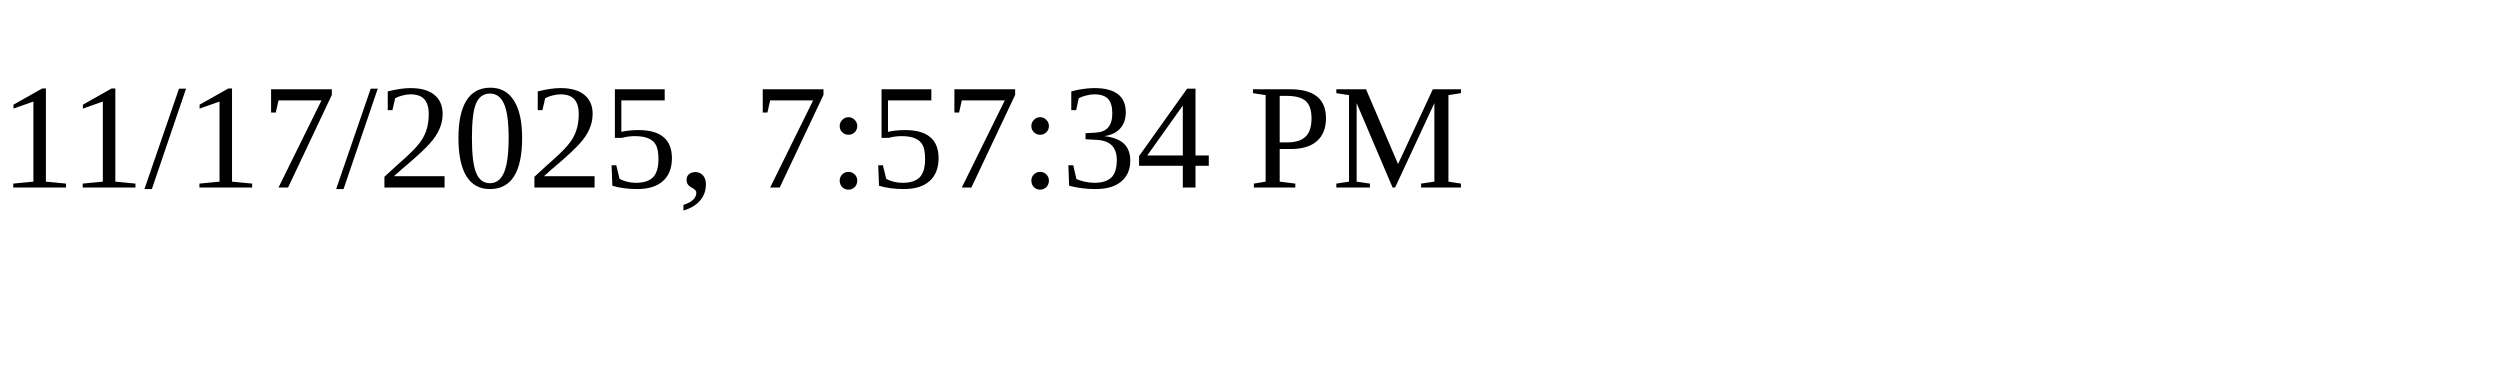
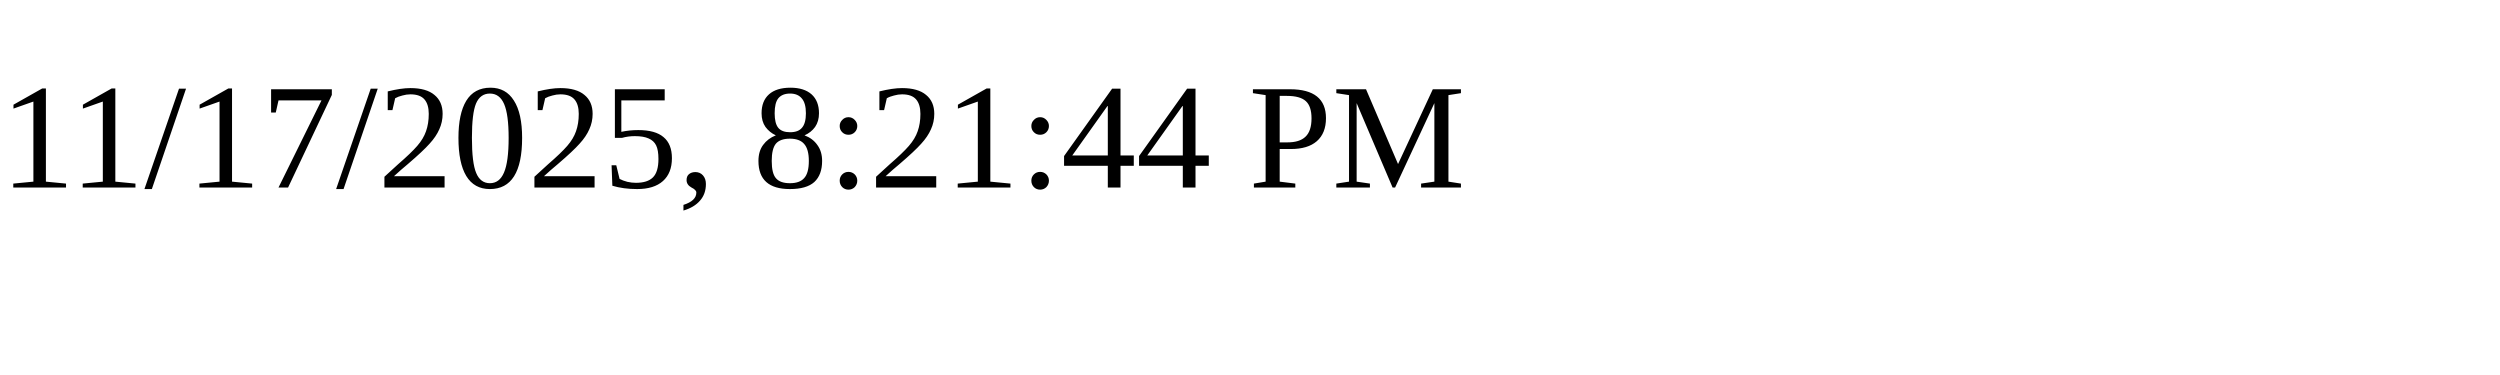
<svg xmlns="http://www.w3.org/2000/svg" height="30" width="200">
-   <text x="0" y="15">11/17/2025, 7:57:34 PM</text>
+   <text x="0" y="15">11/17/2025, 8:21:44 PM</text>
</svg>
